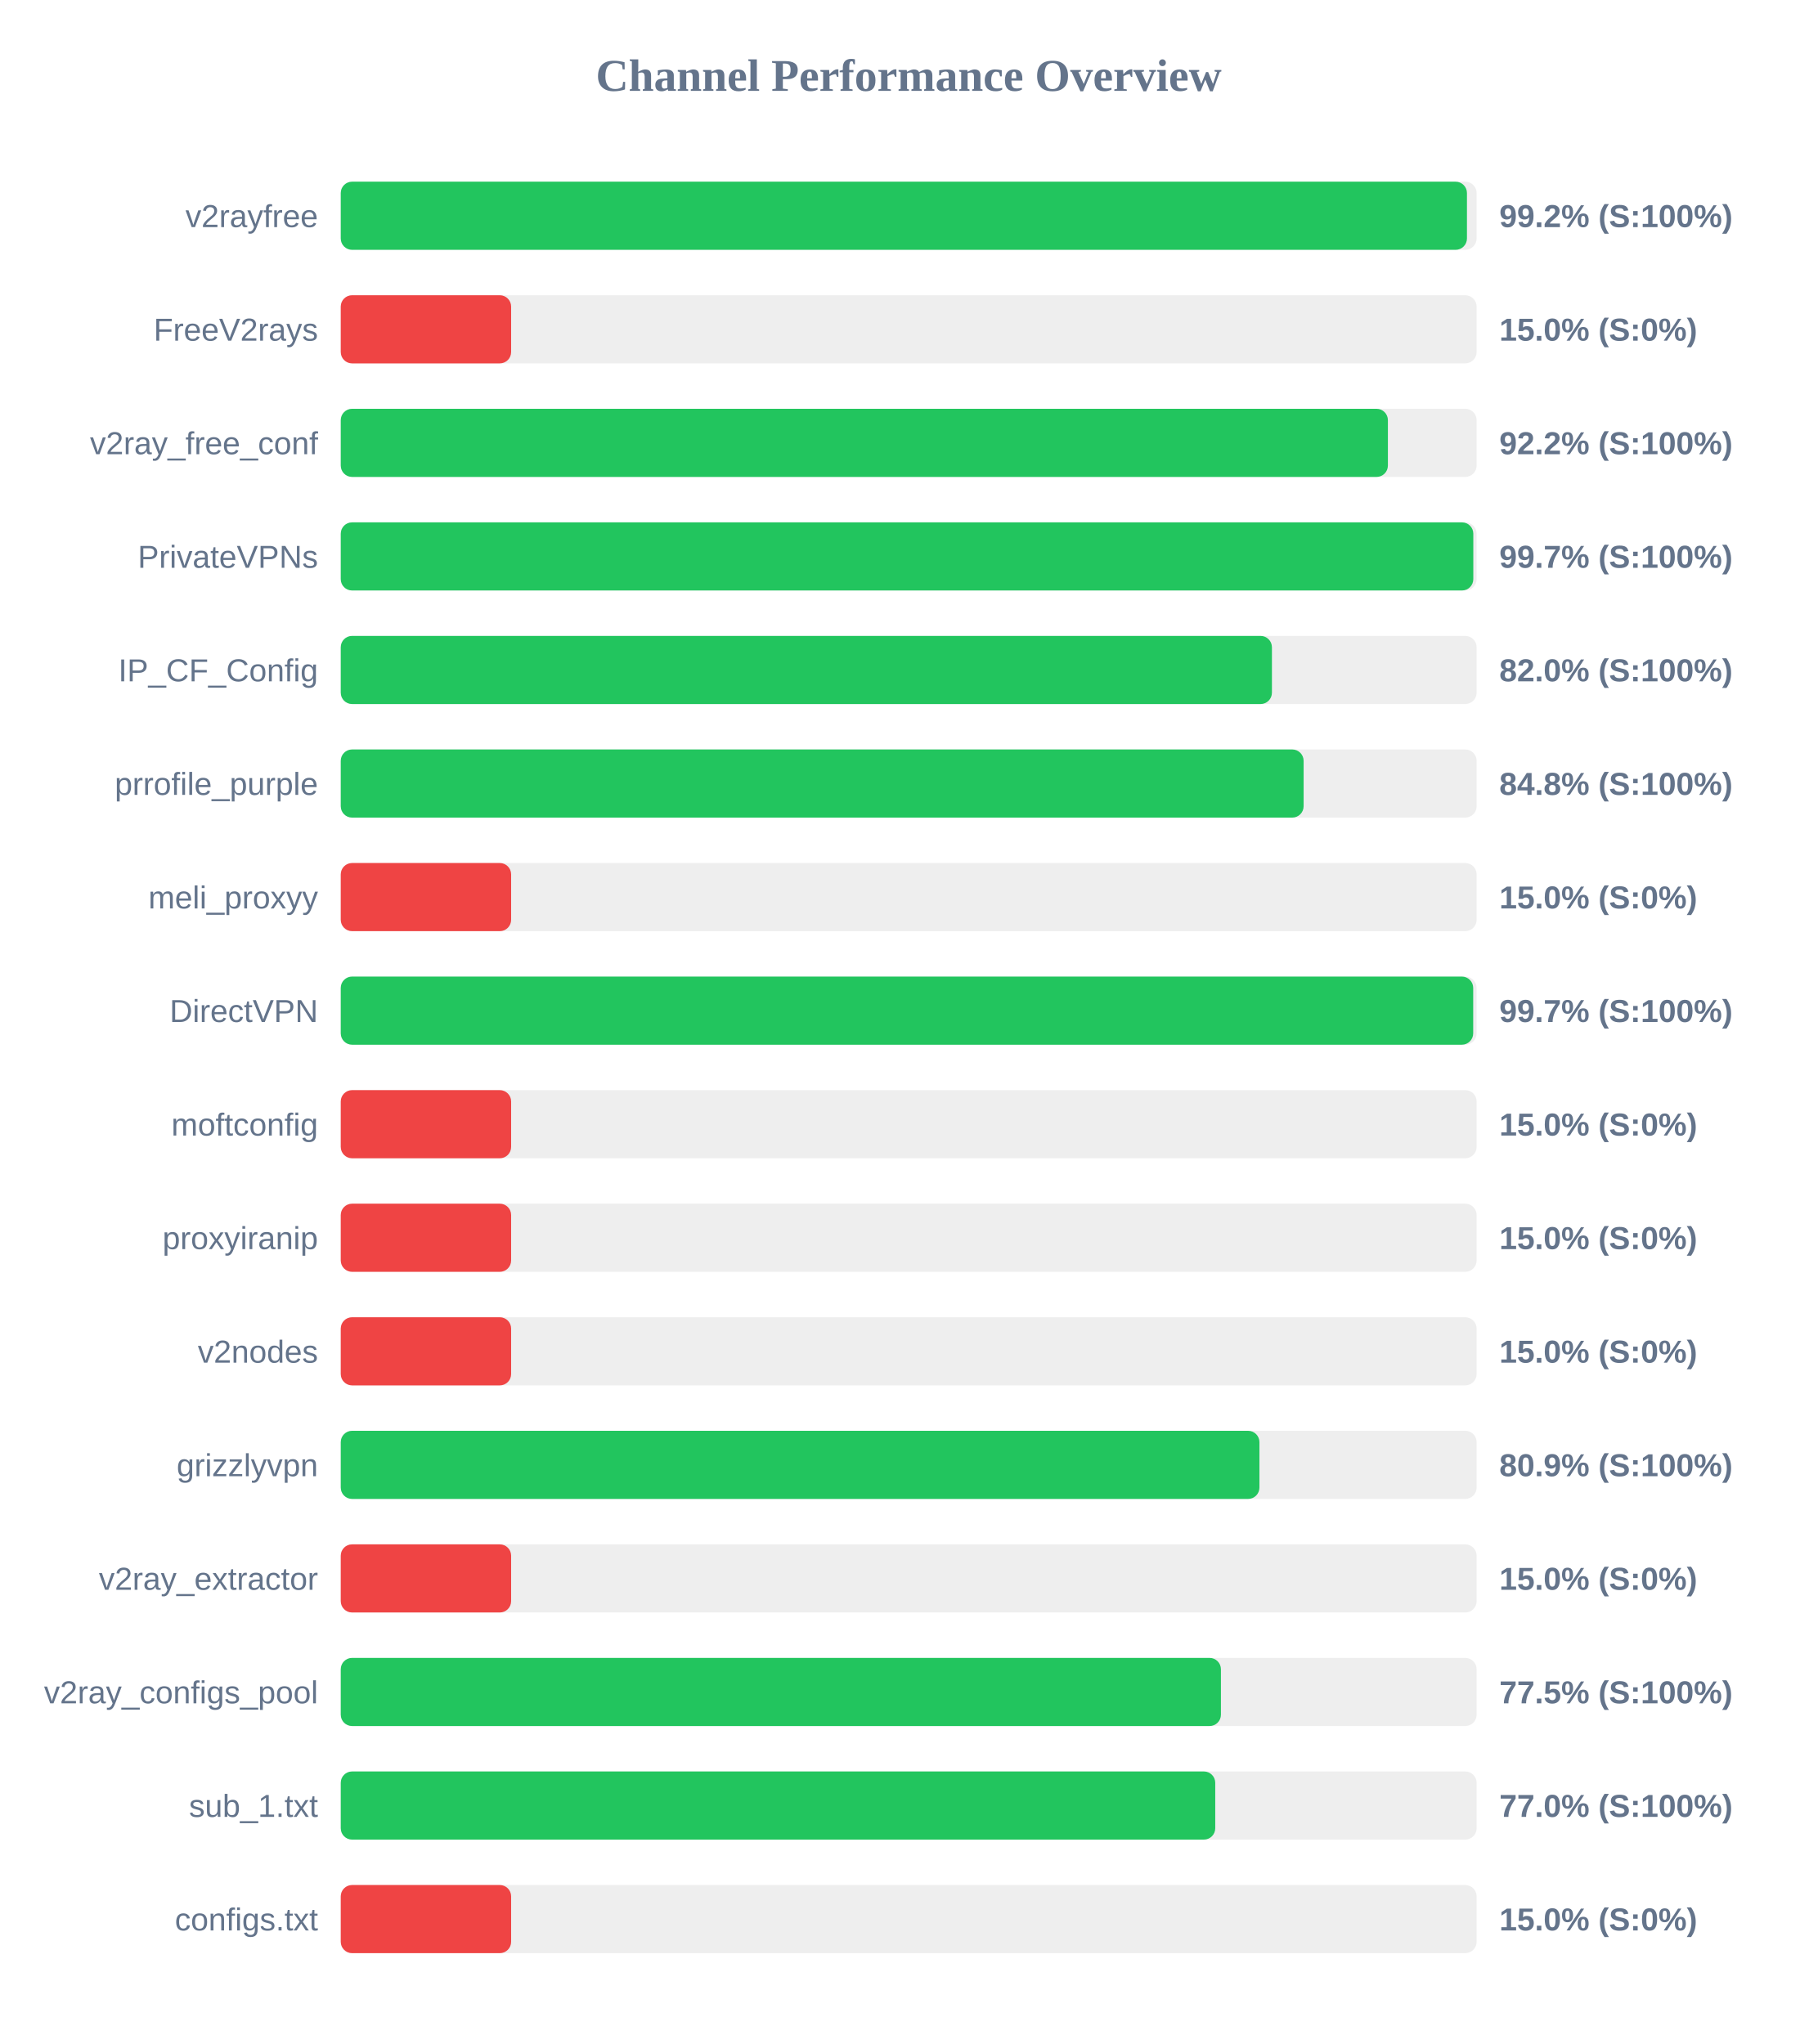
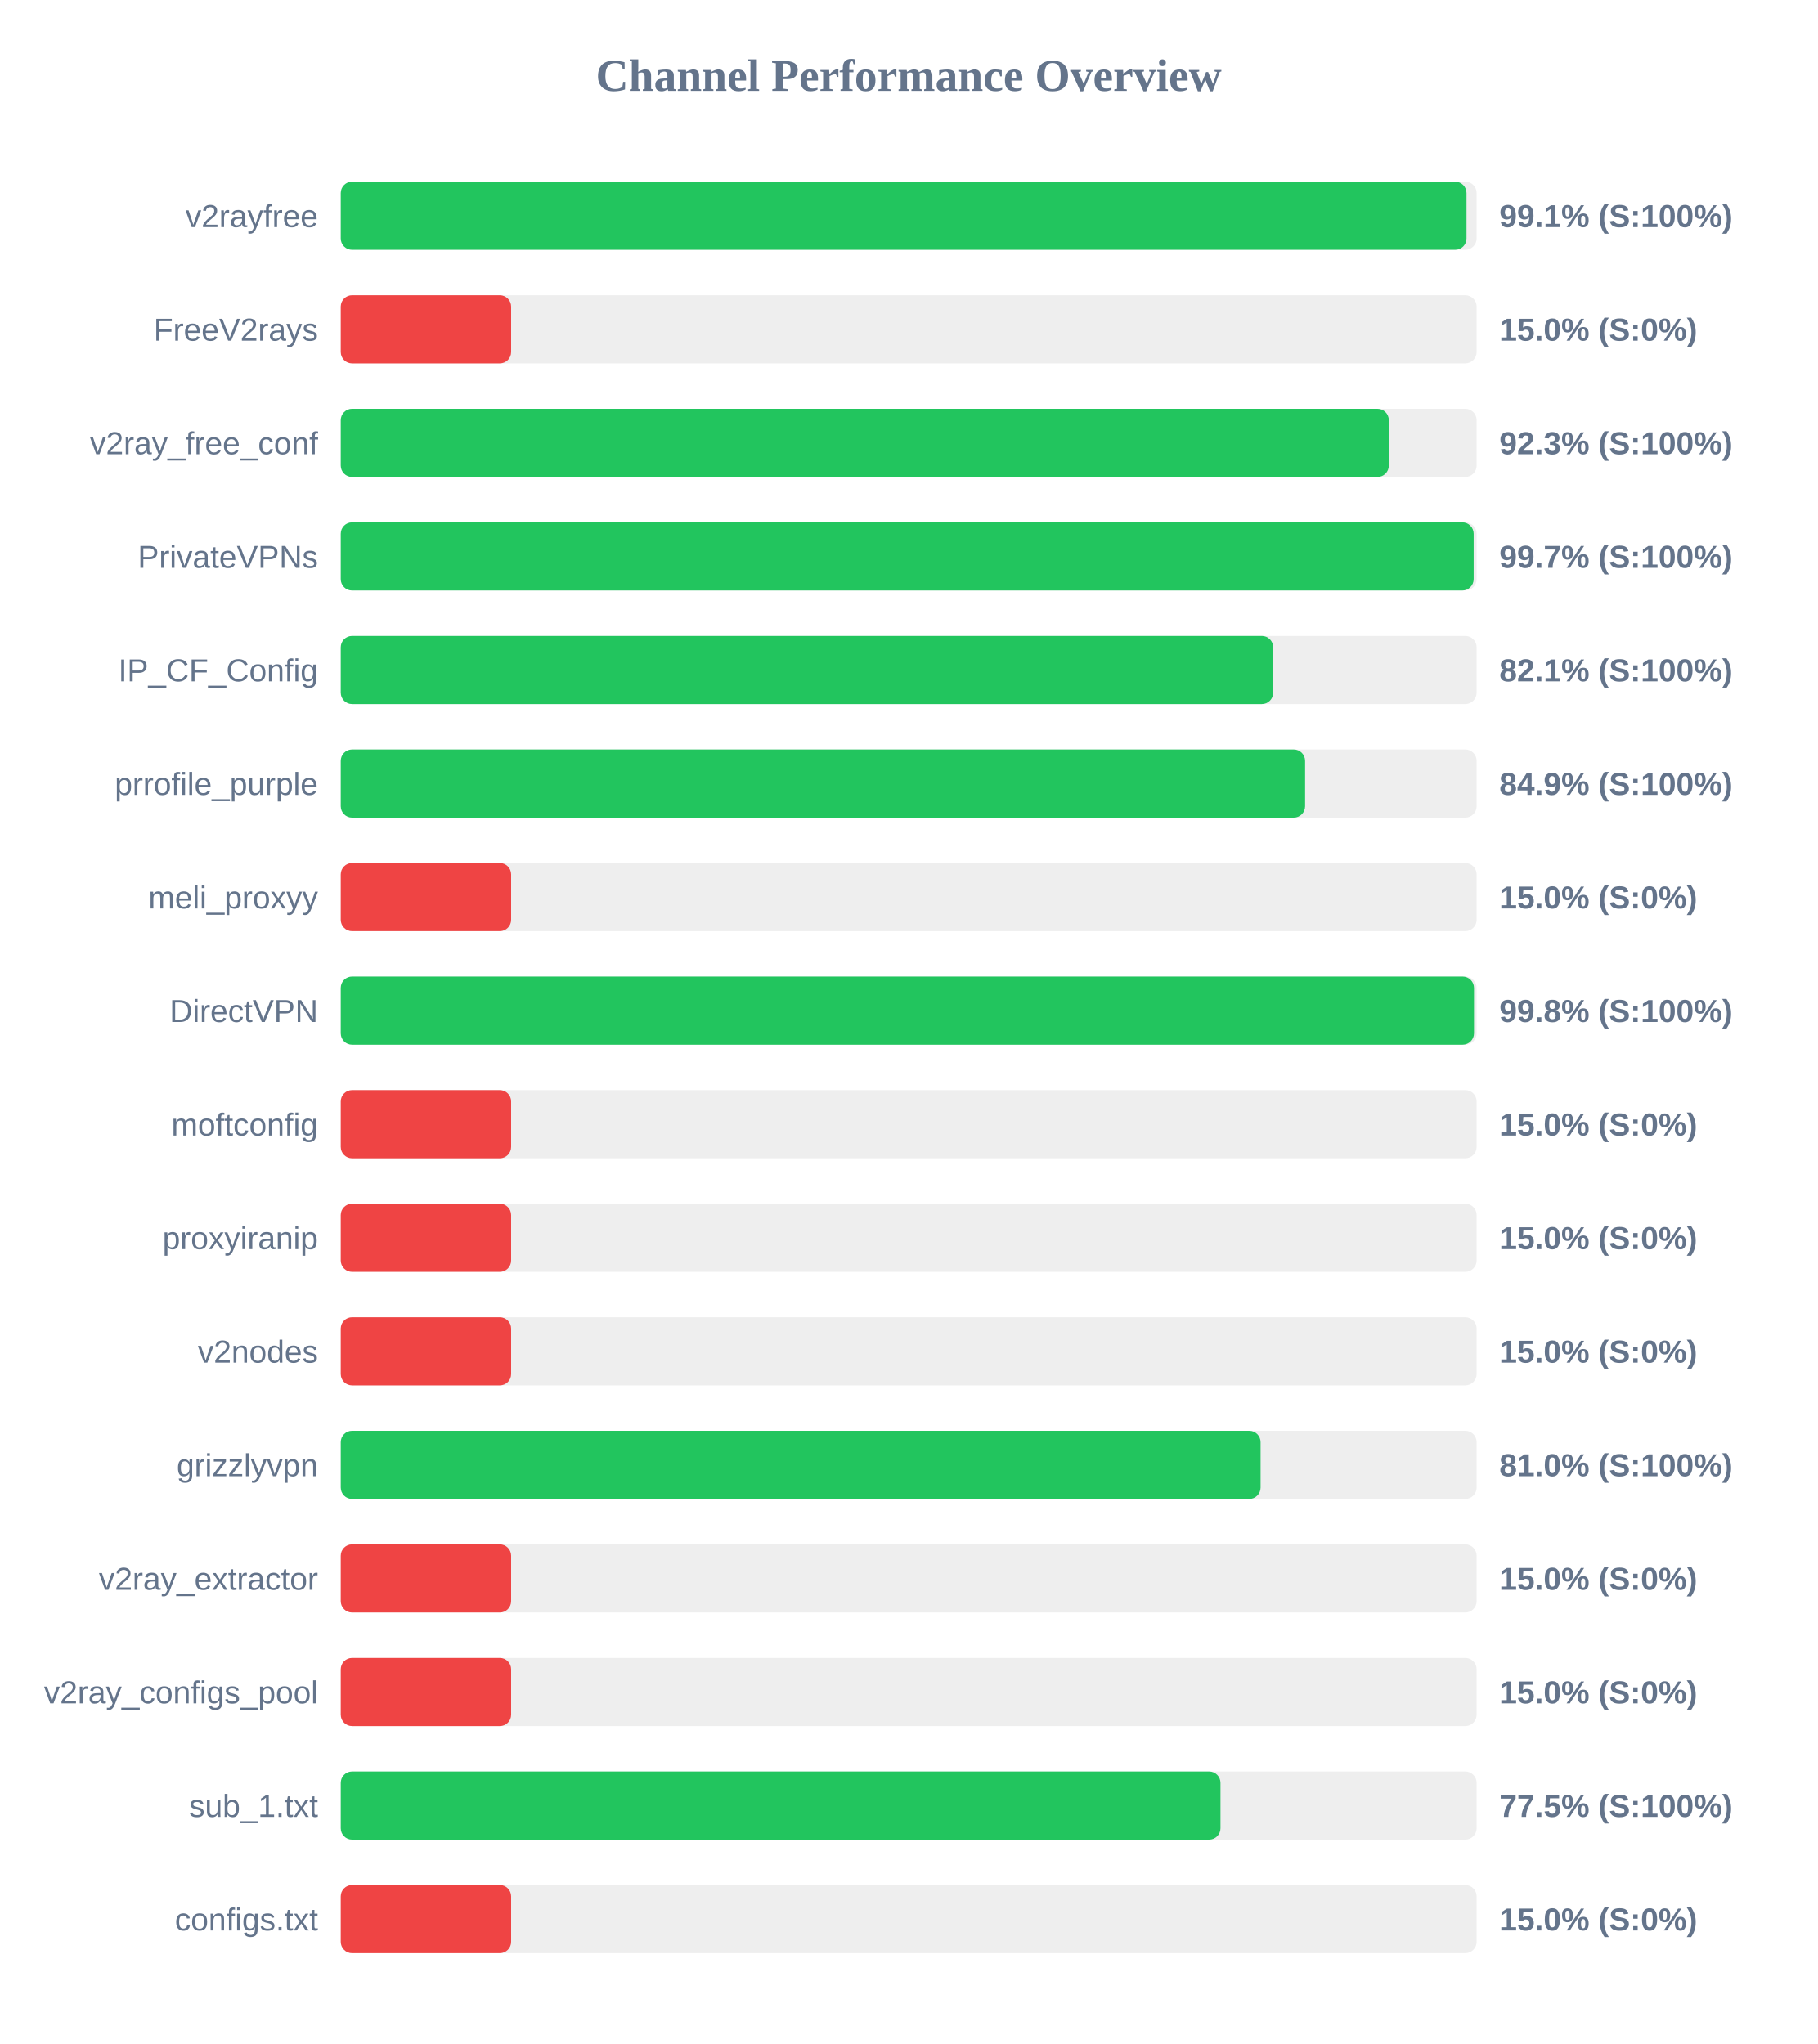
<svg xmlns="http://www.w3.org/2000/svg" width="800" height="900" version="1.1">
  <style>
        .row { font: 14px Arial; fill: #64748b; }
        .score { font: bold 14px Arial; fill: #64748b; }
    </style>
  <text x="400" y="40" text-anchor="middle" font-size="20px" font-weight="bold" fill="#64748b">Channel Performance Overview</text>
  <rect x="150" y="80" width="500" height="30" fill="#eee" rx="5" />
-   <rect x="150" y="80" width="495.75" height="30" fill="#22c55e" rx="5" />
+   <rect x="150" y="80" width="495.55" height="30" fill="#22c55e" rx="5" />
  <text x="140" y="100" text-anchor="end" class="row">v2rayfree</text>
-   <text x="660" y="100" text-anchor="start" class="score">99.2% (S:100%)</text>
+   <text x="660" y="100" text-anchor="start" class="score">99.1% (S:100%)</text>
  <rect x="150" y="130" width="500" height="30" fill="#eee" rx="5" />
  <rect x="150" y="130" width="75.0" height="30" fill="#ef4444" rx="5" />
  <text x="140" y="150" text-anchor="end" class="row">FreeV2rays</text>
  <text x="660" y="150" text-anchor="start" class="score">15.0% (S:0%)</text>
  <rect x="150" y="180" width="500" height="30" fill="#eee" rx="5" />
-   <rect x="150" y="180" width="460.95" height="30" fill="#22c55e" rx="5" />
+   <rect x="150" y="180" width="461.35" height="30" fill="#22c55e" rx="5" />
  <text x="140" y="200" text-anchor="end" class="row">v2ray_free_conf</text>
-   <text x="660" y="200" text-anchor="start" class="score">92.2% (S:100%)</text>
+   <text x="660" y="200" text-anchor="start" class="score">92.3% (S:100%)</text>
  <rect x="150" y="230" width="500" height="30" fill="#eee" rx="5" />
-   <rect x="150" y="230" width="498.55" height="30" fill="#22c55e" rx="5" />
+   <rect x="150" y="230" width="498.7" height="30" fill="#22c55e" rx="5" />
  <text x="140" y="250" text-anchor="end" class="row">PrivateVPNs</text>
  <text x="660" y="250" text-anchor="start" class="score">99.7% (S:100%)</text>
  <rect x="150" y="280" width="500" height="30" fill="#eee" rx="5" />
-   <rect x="150" y="280" width="409.9" height="30" fill="#22c55e" rx="5" />
+   <rect x="150" y="280" width="410.45" height="30" fill="#22c55e" rx="5" />
  <text x="140" y="300" text-anchor="end" class="row">IP_CF_Config</text>
-   <text x="660" y="300" text-anchor="start" class="score">82.0% (S:100%)</text>
+   <text x="660" y="300" text-anchor="start" class="score">82.1% (S:100%)</text>
  <rect x="150" y="330" width="500" height="30" fill="#eee" rx="5" />
-   <rect x="150" y="330" width="423.85" height="30" fill="#22c55e" rx="5" />
+   <rect x="150" y="330" width="424.5" height="30" fill="#22c55e" rx="5" />
  <text x="140" y="350" text-anchor="end" class="row">prrofile_purple</text>
-   <text x="660" y="350" text-anchor="start" class="score">84.8% (S:100%)</text>
+   <text x="660" y="350" text-anchor="start" class="score">84.9% (S:100%)</text>
  <rect x="150" y="380" width="500" height="30" fill="#eee" rx="5" />
  <rect x="150" y="380" width="75.0" height="30" fill="#ef4444" rx="5" />
  <text x="140" y="400" text-anchor="end" class="row">meli_proxyy</text>
  <text x="660" y="400" text-anchor="start" class="score">15.0% (S:0%)</text>
  <rect x="150" y="430" width="500" height="30" fill="#eee" rx="5" />
-   <rect x="150" y="430" width="498.5" height="30" fill="#22c55e" rx="5" />
+   <rect x="150" y="430" width="498.85" height="30" fill="#22c55e" rx="5" />
  <text x="140" y="450" text-anchor="end" class="row">DirectVPN</text>
-   <text x="660" y="450" text-anchor="start" class="score">99.7% (S:100%)</text>
+   <text x="660" y="450" text-anchor="start" class="score">99.8% (S:100%)</text>
  <rect x="150" y="480" width="500" height="30" fill="#eee" rx="5" />
  <rect x="150" y="480" width="75.0" height="30" fill="#ef4444" rx="5" />
  <text x="140" y="500" text-anchor="end" class="row">moftconfig</text>
  <text x="660" y="500" text-anchor="start" class="score">15.0% (S:0%)</text>
  <rect x="150" y="530" width="500" height="30" fill="#eee" rx="5" />
  <rect x="150" y="530" width="75.0" height="30" fill="#ef4444" rx="5" />
  <text x="140" y="550" text-anchor="end" class="row">proxyiranip</text>
  <text x="660" y="550" text-anchor="start" class="score">15.0% (S:0%)</text>
  <rect x="150" y="580" width="500" height="30" fill="#eee" rx="5" />
  <rect x="150" y="580" width="75.0" height="30" fill="#ef4444" rx="5" />
  <text x="140" y="600" text-anchor="end" class="row">v2nodes</text>
  <text x="660" y="600" text-anchor="start" class="score">15.0% (S:0%)</text>
  <rect x="150" y="630" width="500" height="30" fill="#eee" rx="5" />
-   <rect x="150" y="630" width="404.4" height="30" fill="#22c55e" rx="5" />
+   <rect x="150" y="630" width="404.9" height="30" fill="#22c55e" rx="5" />
  <text x="140" y="650" text-anchor="end" class="row">grizzlyvpn</text>
-   <text x="660" y="650" text-anchor="start" class="score">80.9% (S:100%)</text>
+   <text x="660" y="650" text-anchor="start" class="score">81.0% (S:100%)</text>
  <rect x="150" y="680" width="500" height="30" fill="#eee" rx="5" />
  <rect x="150" y="680" width="75.0" height="30" fill="#ef4444" rx="5" />
  <text x="140" y="700" text-anchor="end" class="row">v2ray_extractor</text>
  <text x="660" y="700" text-anchor="start" class="score">15.0% (S:0%)</text>
  <rect x="150" y="730" width="500" height="30" fill="#eee" rx="5" />
-   <rect x="150" y="730" width="387.45" height="30" fill="#22c55e" rx="5" />
+   <rect x="150" y="730" width="75.0" height="30" fill="#ef4444" rx="5" />
  <text x="140" y="750" text-anchor="end" class="row">v2ray_configs_pool</text>
-   <text x="660" y="750" text-anchor="start" class="score">77.5% (S:100%)</text>
+   <text x="660" y="750" text-anchor="start" class="score">15.0% (S:0%)</text>
  <rect x="150" y="780" width="500" height="30" fill="#eee" rx="5" />
-   <rect x="150" y="780" width="384.95" height="30" fill="#22c55e" rx="5" />
+   <rect x="150" y="780" width="387.25" height="30" fill="#22c55e" rx="5" />
  <text x="140" y="800" text-anchor="end" class="row">sub_1.txt</text>
-   <text x="660" y="800" text-anchor="start" class="score">77.0% (S:100%)</text>
+   <text x="660" y="800" text-anchor="start" class="score">77.5% (S:100%)</text>
  <rect x="150" y="830" width="500" height="30" fill="#eee" rx="5" />
  <rect x="150" y="830" width="75.0" height="30" fill="#ef4444" rx="5" />
  <text x="140" y="850" text-anchor="end" class="row">configs.txt</text>
  <text x="660" y="850" text-anchor="start" class="score">15.0% (S:0%)</text>
</svg>
